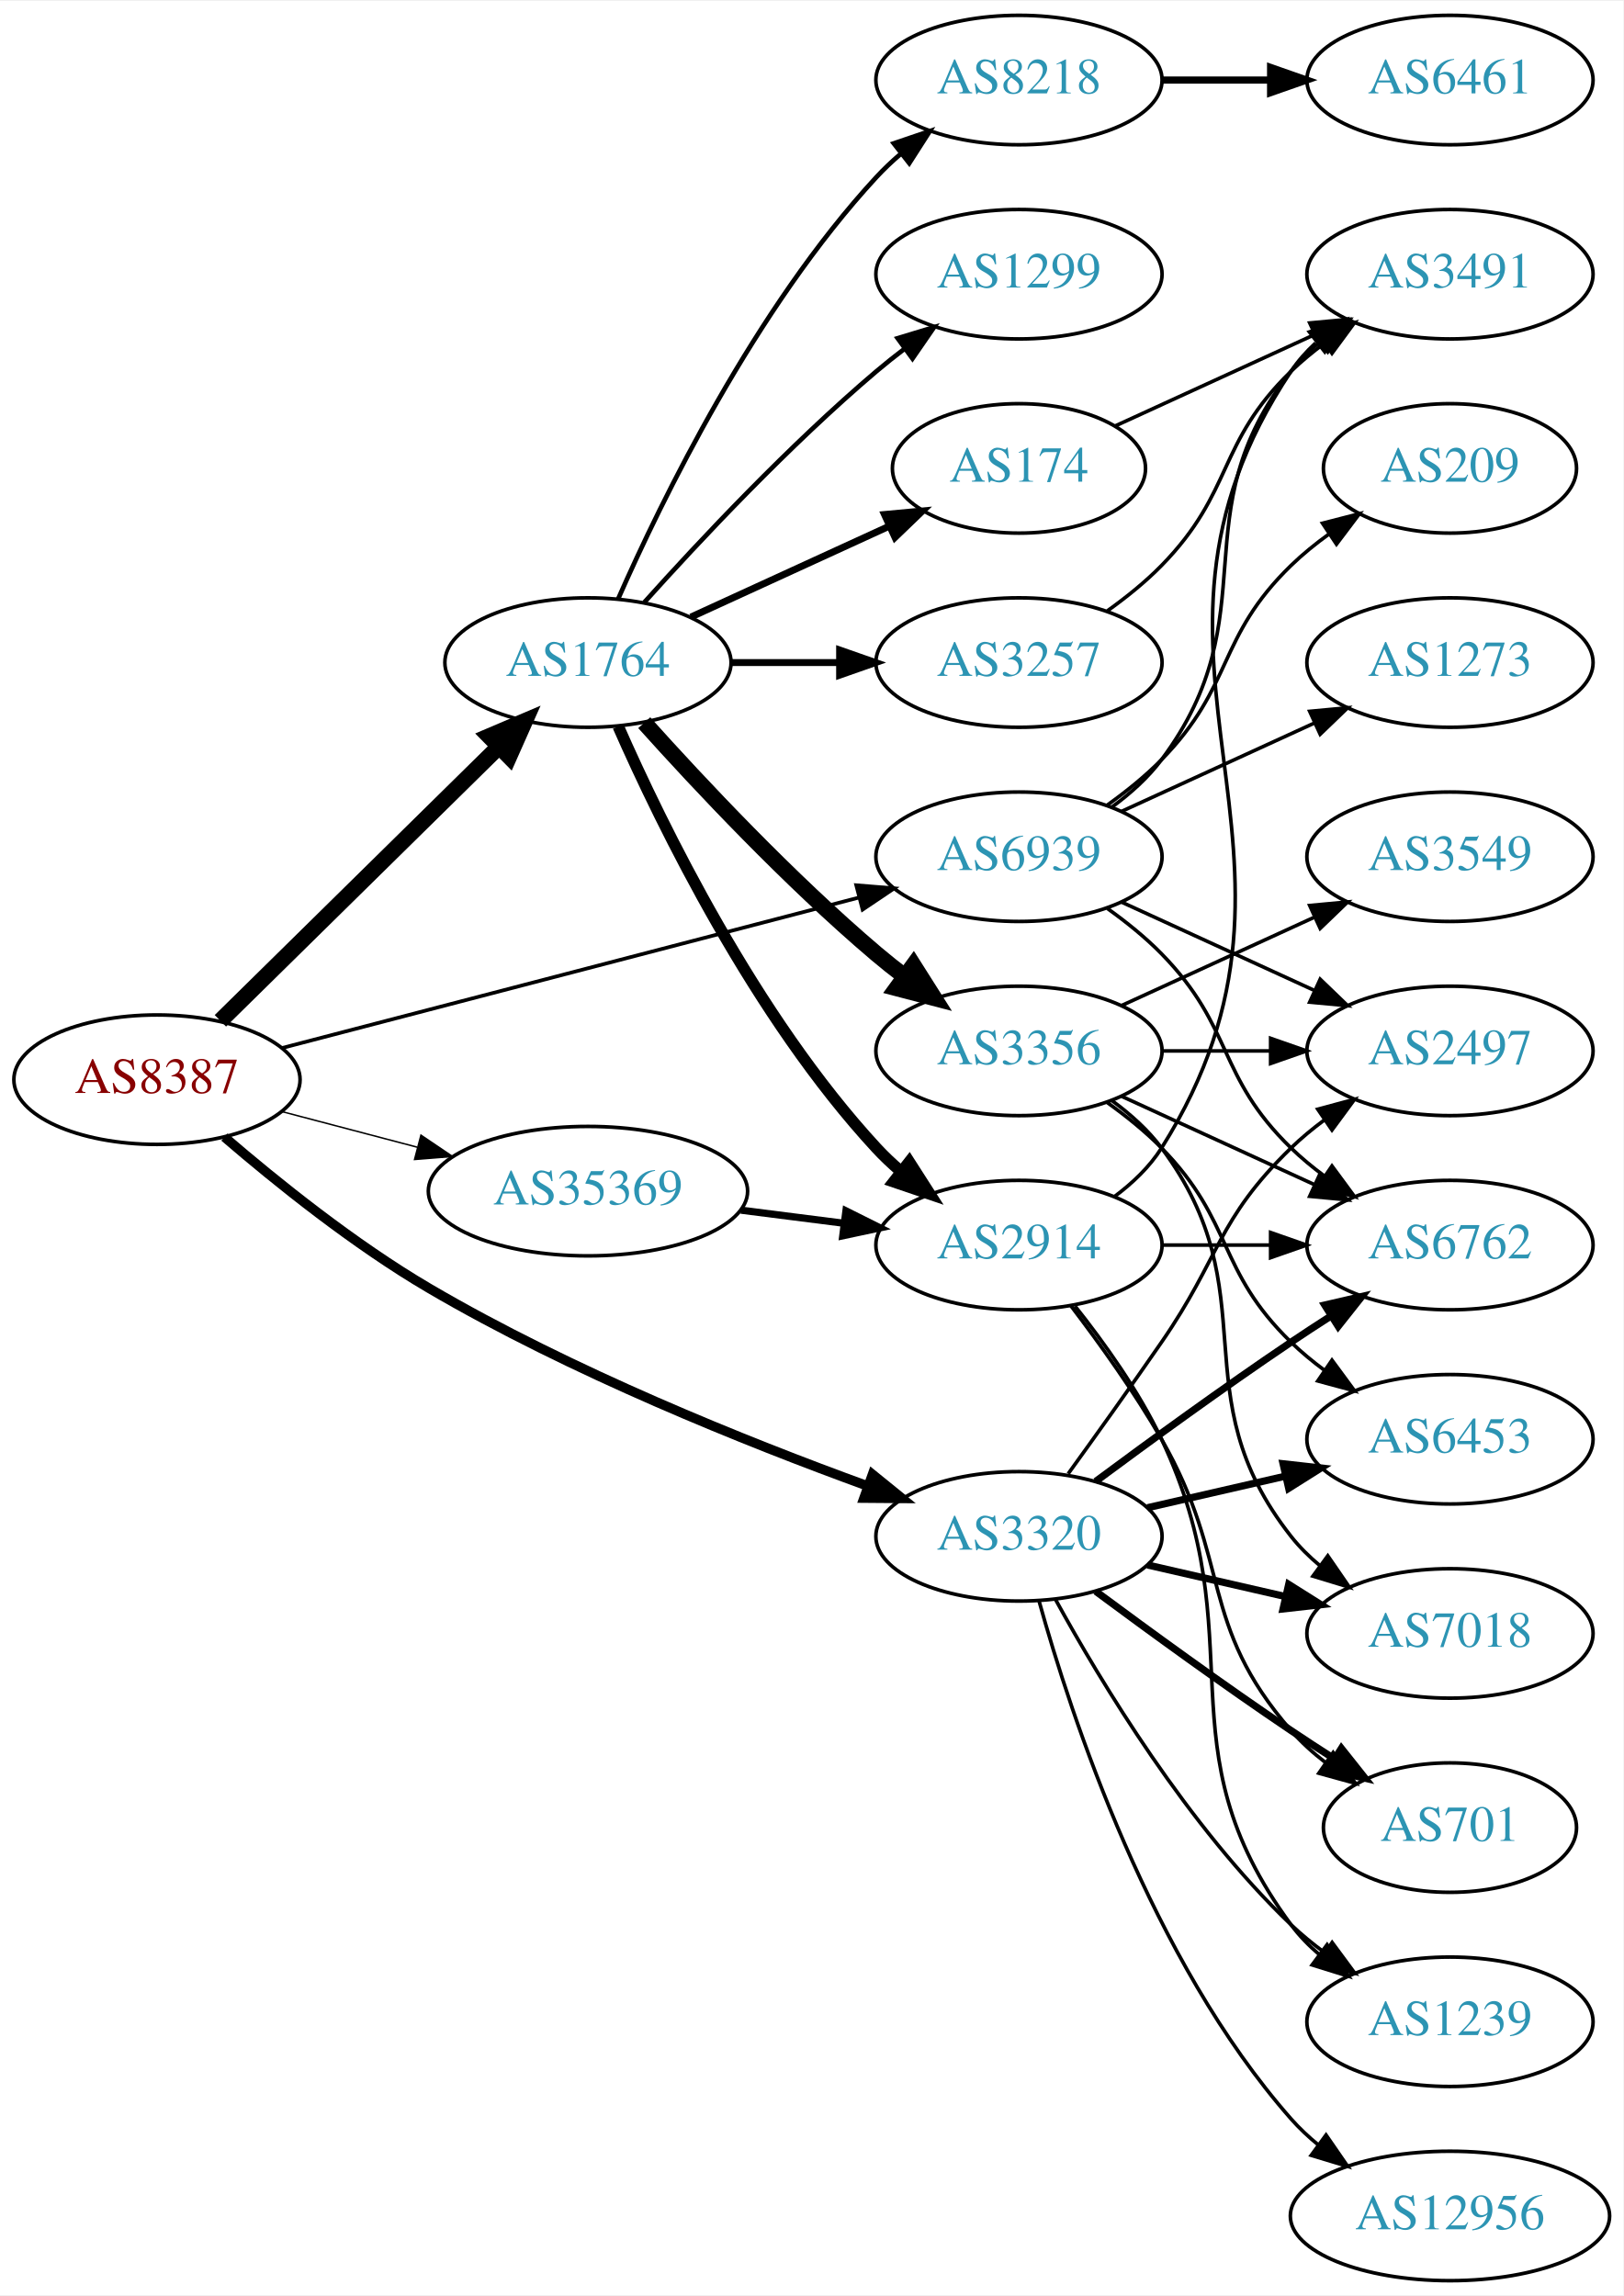
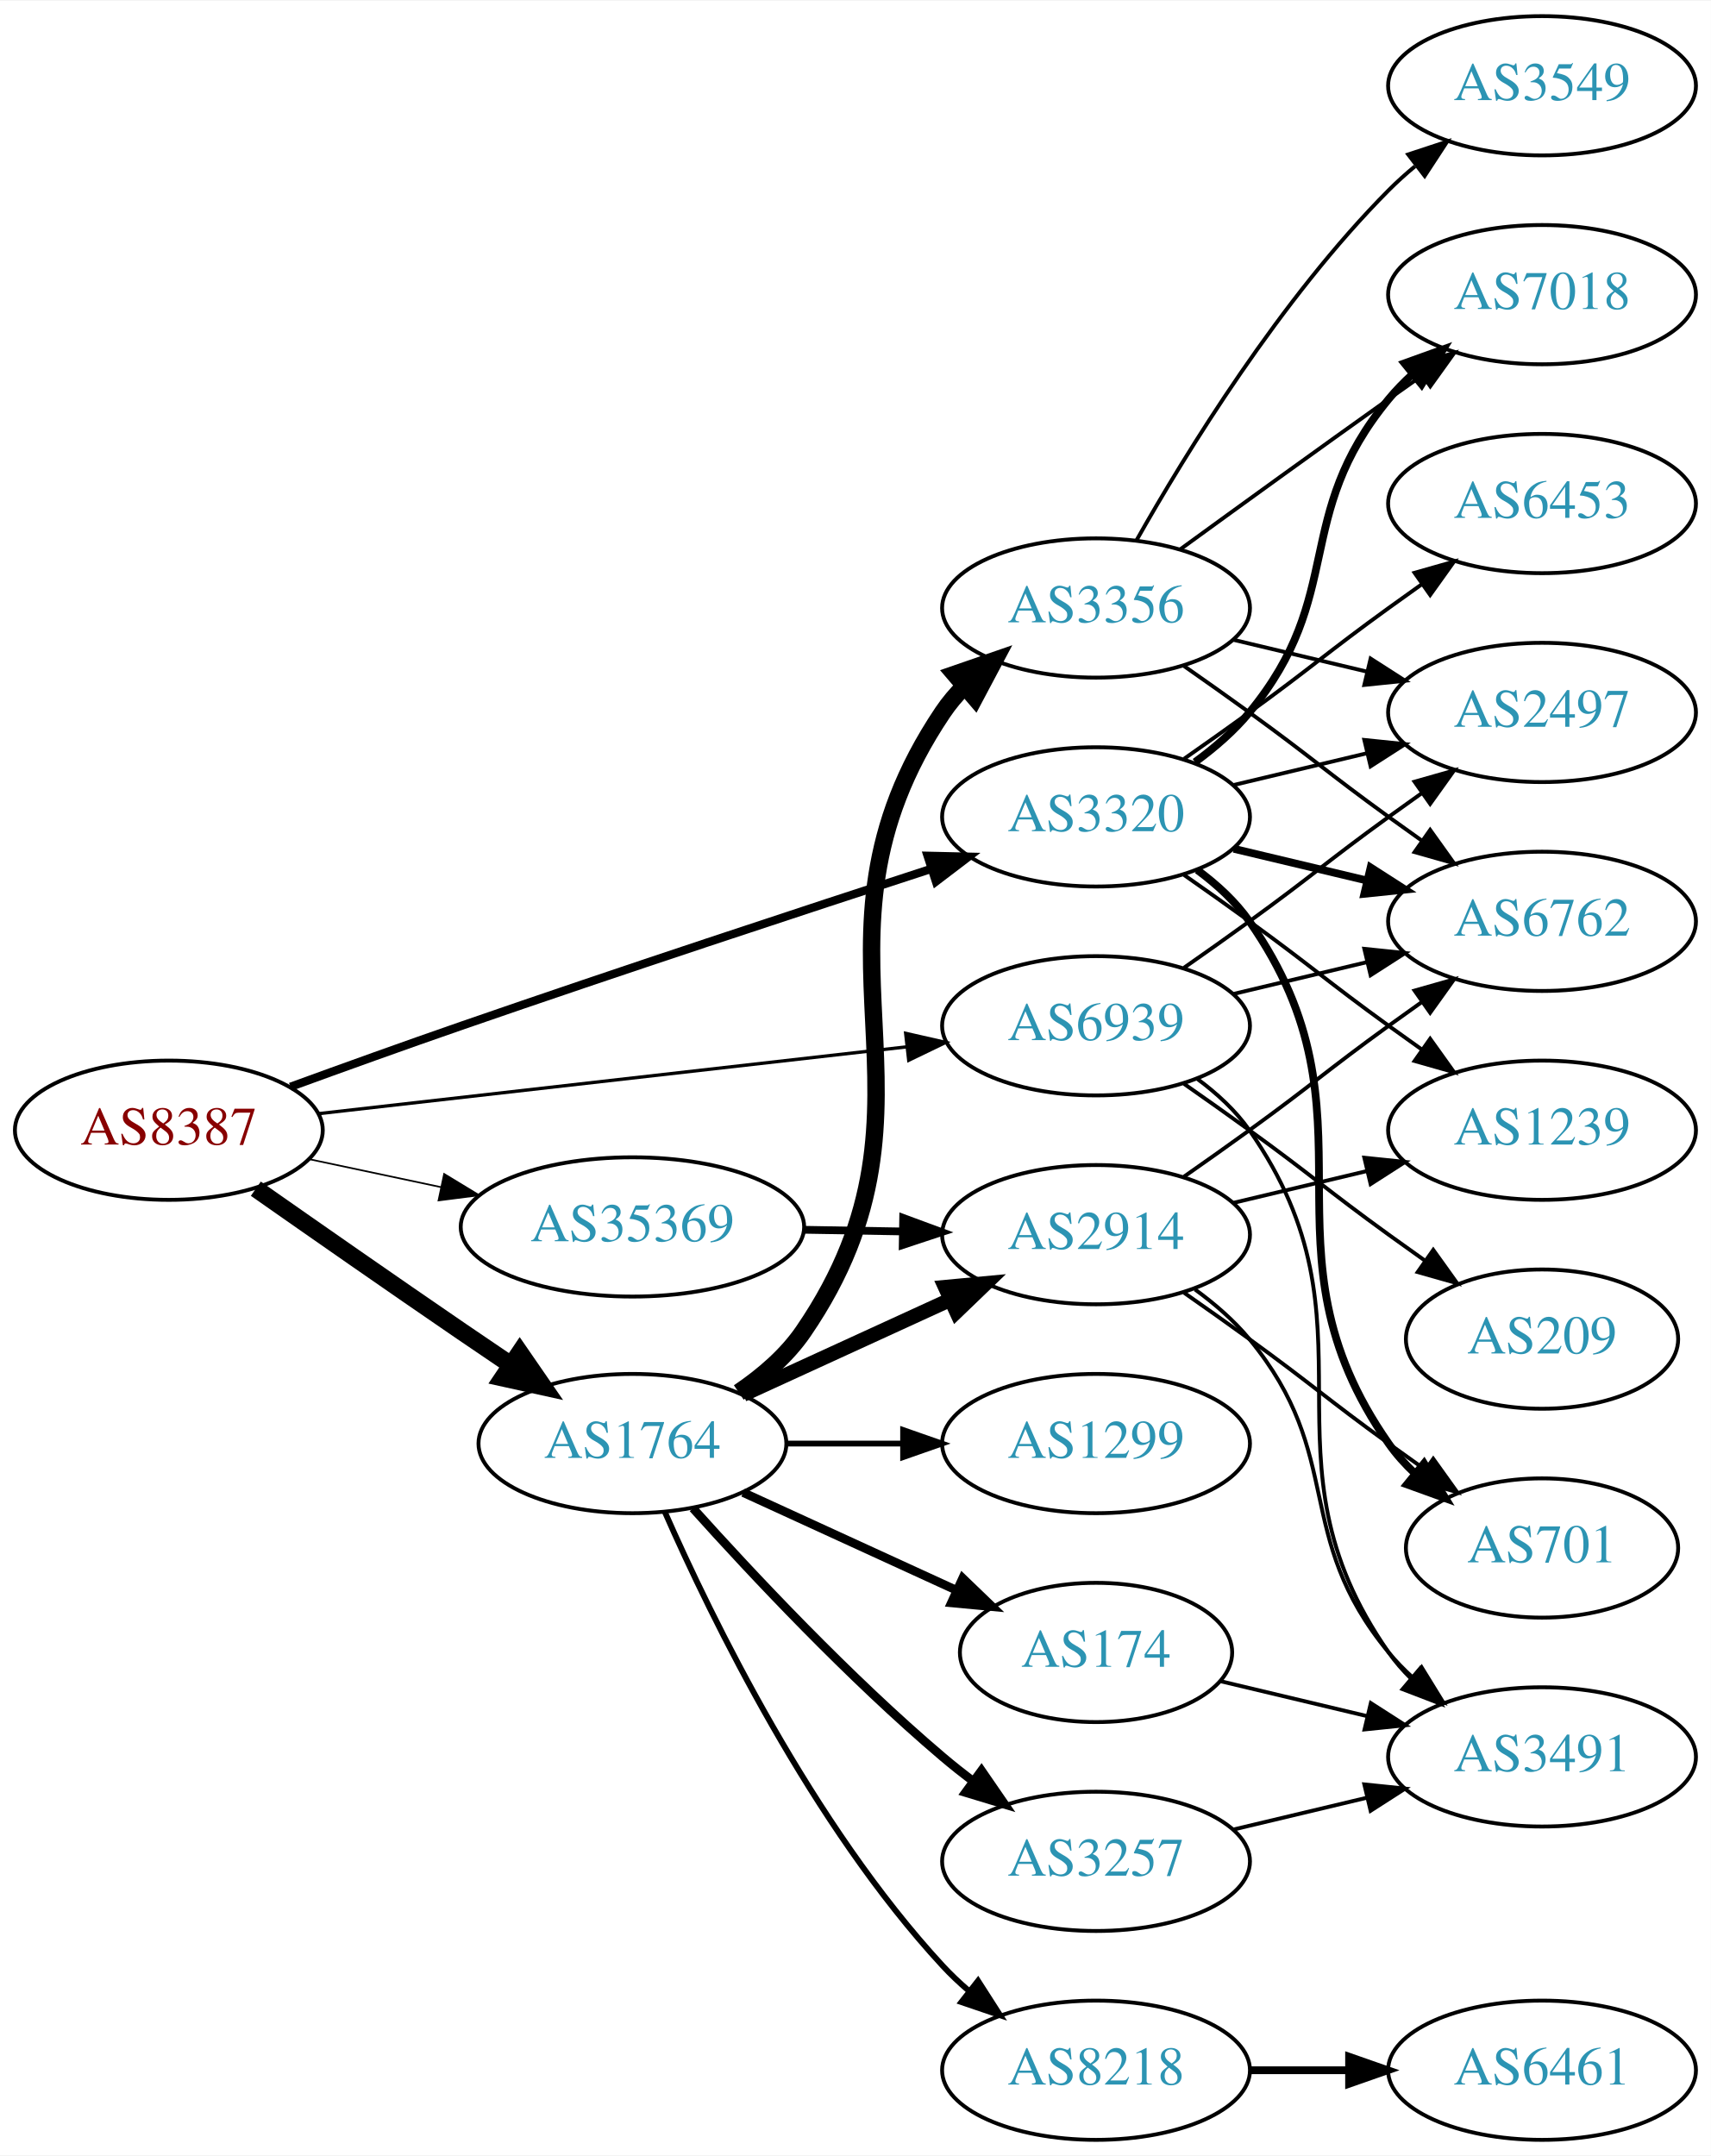
- <svg xmlns="http://www.w3.org/2000/svg" xmlns:xlink="http://www.w3.org/1999/xlink" width="451pt" height="638pt" viewBox="0.00 0.00 451.37 638.00">
-   <g id="graph0" class="graph" transform="scale(1 1) rotate(0) translate(4 634)">
-     <polygon fill="white" stroke="none" points="-4,4 -4,-634 447.37,-634 447.37,4 -4,4" />
+ <svg xmlns="http://www.w3.org/2000/svg" xmlns:xlink="http://www.w3.org/1999/xlink" width="442pt" height="557pt" viewBox="0.00 0.00 442.27 557.00">
+   <g id="graph0" class="graph" transform="scale(1 1) rotate(0) translate(4 553)">
+     <polygon fill="white" stroke="none" points="-4,4 -4,-553 438.271,-553 438.271,4 -4,4" />
    <g id="node1" class="node">
      <g id="a_node1">
        <a xlink:href="/asn/8387" xlink:title="AS8387 ~ Rennweg 97-99 [AT]">
-           <ellipse fill="#ffffff" stroke="black" cx="39.647" cy="-334" rx="39.794" ry="18" />
-           <text text-anchor="middle" x="39.647" y="-330.3" font-family="Times,serif" font-size="14.00" fill="#880000">AS8387</text>
+           <ellipse fill="#ffffff" stroke="black" cx="39.647" cy="-261" rx="39.794" ry="18" />
+           <text text-anchor="middle" x="39.647" y="-257.3" font-family="Times,serif" font-size="14.00" fill="#880000">AS8387</text>
        </a>
      </g>
    </g>
    <g id="node2" class="node">
      <g id="a_node2">
        <a xlink:href="/asn/1764" xlink:title="AS1764 ~ NEXTLAYER-AS [AT]">
-           <ellipse fill="#ffffff" stroke="black" cx="159.489" cy="-450" rx="39.794" ry="18" />
-           <text text-anchor="middle" x="159.489" y="-446.3" font-family="Times,serif" font-size="14.00" fill="#2c94b3">AS1764</text>
+           <ellipse fill="#ffffff" stroke="black" cx="159.489" cy="-180" rx="39.794" ry="18" />
+           <text text-anchor="middle" x="159.489" y="-176.3" font-family="Times,serif" font-size="14.00" fill="#2c94b3">AS1764</text>
        </a>
      </g>
    </g>
    <g id="edge1" class="edge">
-       <path fill="none" stroke="black" stroke-width="4.5" d="M57.281,-350.374C77.459,-370.237 111.622,-403.865 134.609,-426.493" />
-       <polygon fill="black" stroke="black" stroke-width="4.5" points="132.051,-429.5 141.94,-433.709 137.575,-423.888 132.051,-429.5" />
+       <path fill="none" stroke="black" stroke-width="4.5" d="M62.138,-245.883C77.016,-235.453 97.302,-221.304 115.293,-209 119.366,-206.215 123.667,-203.298 127.914,-200.432" />
+       <polygon fill="black" stroke="black" stroke-width="4.5" points="130.365,-203.529 136.465,-194.68 125.97,-196.994 130.365,-203.529" />
    </g>
    <g id="node3" class="node">
      <g id="a_node3">
        <a xlink:href="/asn/3320" xlink:title="AS3320 ~ DTAG [DE]">
-           <ellipse fill="#ffffff" stroke="black" cx="279.332" cy="-207" rx="39.794" ry="18" />
-           <text text-anchor="middle" x="279.332" y="-203.3" font-family="Times,serif" font-size="14.00" fill="#2c94b3">AS3320</text>
+           <ellipse fill="#ffffff" stroke="black" cx="279.332" cy="-342" rx="39.794" ry="18" />
+           <text text-anchor="middle" x="279.332" y="-338.3" font-family="Times,serif" font-size="14.00" fill="#2c94b3">AS3320</text>
        </a>
      </g>
    </g>
    <g id="edge2" class="edge">
-       <path fill="none" stroke="black" stroke-width="2.659" d="M58.403,-318.048C72.959,-305.518 94.483,-288.206 115.293,-276 154.746,-252.86 203.422,-233.307 237.268,-220.99" />
-       <polygon fill="black" stroke="black" stroke-width="2.659" points="238.604,-224.229 246.834,-217.557 236.239,-217.64 238.604,-224.229" />
+       <path fill="none" stroke="black" stroke-width="2.143" d="M71.087,-272.223C84.597,-277.149 100.708,-282.948 115.293,-288 156.402,-302.24 203.613,-317.789 236.616,-328.529" />
+       <polygon fill="black" stroke="black" stroke-width="2.143" points="235.787,-331.94 246.379,-331.701 237.95,-325.283 235.787,-331.94" />
    </g>
    <g id="node4" class="node">
      <g id="a_node4">
        <a xlink:href="/asn/35369" xlink:title="AS35369 ~ LINZAG-TELEKOM-AS [AT]">
-           <ellipse fill="#ffffff" stroke="black" cx="159.489" cy="-303" rx="44.393" ry="18" />
-           <text text-anchor="middle" x="159.489" y="-299.3" font-family="Times,serif" font-size="14.00" fill="#2c94b3">AS35369</text>
+           <ellipse fill="#ffffff" stroke="black" cx="159.489" cy="-236" rx="44.393" ry="18" />
+           <text text-anchor="middle" x="159.489" y="-232.3" font-family="Times,serif" font-size="14.00" fill="#2c94b3">AS35369</text>
        </a>
      </g>
    </g>
    <g id="edge3" class="edge">
-       <path fill="none" stroke="black" stroke-width="0.409" d="M74.415,-325.117C86.115,-322.039 99.442,-318.533 111.984,-315.234" />
-       <polygon fill="black" stroke="black" stroke-width="0.409" points="113.047,-318.573 121.827,-312.644 111.266,-311.804 113.047,-318.573" />
+       <path fill="none" stroke="black" stroke-width="0.429" d="M76.003,-253.499C86.7,-251.23 98.637,-248.697 110.035,-246.279" />
+       <polygon fill="black" stroke="black" stroke-width="0.429" points="110.811,-249.693 119.867,-244.194 109.359,-242.845 110.811,-249.693" />
    </g>
    <g id="node5" class="node">
      <g id="a_node5">
        <a xlink:href="/asn/6939" xlink:title="AS6939 ~ Hurricane Electric LLC [US]">
-           <ellipse fill="#ffffff" stroke="black" cx="279.332" cy="-396" rx="39.794" ry="18" />
-           <text text-anchor="middle" x="279.332" y="-392.3" font-family="Times,serif" font-size="14.00" fill="#2c94b3">AS6939</text>
+           <ellipse fill="#ffffff" stroke="black" cx="279.332" cy="-288" rx="39.794" ry="18" />
+           <text text-anchor="middle" x="279.332" y="-284.3" font-family="Times,serif" font-size="14.00" fill="#2c94b3">AS6939</text>
        </a>
      </g>
    </g>
    <g id="edge4" class="edge">
-       <path fill="none" stroke="black" stroke-width="1.023" d="M74.448,-342.817C116.598,-353.812 188.718,-372.624 234.917,-384.675" />
-       <polygon fill="black" stroke="black" stroke-width="1.023" points="234.086,-388.076 244.646,-387.213 235.853,-381.302 234.086,-388.076" />
+       <path fill="none" stroke="black" stroke-width="0.857" d="M78.308,-265.278C119.477,-269.955 185.541,-277.459 230.382,-282.553" />
+       <polygon fill="black" stroke="black" stroke-width="0.857" points="230.122,-286.046 240.453,-283.697 230.912,-279.091 230.122,-286.046" />
    </g>
    <g id="node6" class="node">
      <g id="a_node6">
-         <a xlink:href="/asn/3257" xlink:title="AS3257 ~ GTT [DE]">
-           <ellipse fill="#ffffff" stroke="black" cx="279.332" cy="-450" rx="39.794" ry="18" />
-           <text text-anchor="middle" x="279.332" y="-446.3" font-family="Times,serif" font-size="14.00" fill="#2c94b3">AS3257</text>
+         <a xlink:href="/asn/1299" xlink:title="AS1299 ~ Telia Carrier [EU]">
+           <ellipse fill="#ffffff" stroke="black" cx="279.332" cy="-180" rx="39.794" ry="18" />
+           <text text-anchor="middle" x="279.332" y="-176.3" font-family="Times,serif" font-size="14.00" fill="#2c94b3">AS1299</text>
        </a>
      </g>
    </g>
    <g id="edge5" class="edge">
-       <path fill="none" stroke="black" stroke-width="1.929" d="M199.402,-450C208.955,-450 219.305,-450 229.267,-450" />
-       <polygon fill="black" stroke="black" stroke-width="1.929" points="229.46,-453.5 239.46,-450 229.46,-446.5 229.46,-453.5" />
+       <path fill="none" stroke="black" stroke-width="1.5" d="M199.402,-180C208.955,-180 219.305,-180 229.267,-180" />
+       <polygon fill="black" stroke="black" stroke-width="1.5" points="229.46,-183.5 239.46,-180 229.46,-176.5 229.46,-183.5" />
    </g>
    <g id="node7" class="node">
      <g id="a_node7">
-         <a xlink:href="/asn/3356" xlink:title="AS3356 ~ Level 3 Parent, LLC [US]">
-           <ellipse fill="#ffffff" stroke="black" cx="279.332" cy="-342" rx="39.794" ry="18" />
-           <text text-anchor="middle" x="279.332" y="-338.3" font-family="Times,serif" font-size="14.00" fill="#2c94b3">AS3356</text>
+         <a xlink:href="/asn/8218" xlink:title="AS8218 ~ legacy Neotelecoms [FR]">
+           <ellipse fill="#ffffff" stroke="black" cx="279.332" cy="-18" rx="39.794" ry="18" />
+           <text text-anchor="middle" x="279.332" y="-14.3" font-family="Times,serif" font-size="14.00" fill="#2c94b3">AS8218</text>
        </a>
      </g>
    </g>
    <g id="edge6" class="edge">
-       <path fill="none" stroke="black" stroke-width="4.5" d="M175.135,-433.275C190.436,-416.235 215.533,-389.477 239.685,-369 242.182,-366.883 244.843,-364.768 247.554,-362.707" />
-       <polygon fill="black" stroke="black" stroke-width="4.5" points="249.978,-365.812 255.73,-356.734 245.333,-359.453 249.978,-365.812" />
+       <path fill="none" stroke="black" stroke-width="1.5" d="M167.905,-162.239C179.973,-134.817 205.944,-81.528 239.685,-45 241.716,-42.802 243.954,-40.681 246.301,-38.66" />
+       <polygon fill="black" stroke="black" stroke-width="1.5" points="248.828,-41.126 254.545,-32.206 244.513,-35.614 248.828,-41.126" />
    </g>
    <g id="node8" class="node">
      <g id="a_node8">
-         <a xlink:href="/asn/8218" xlink:title="AS8218 ~ legacy Neotelecoms [FR]">
-           <ellipse fill="#ffffff" stroke="black" cx="279.332" cy="-612" rx="39.794" ry="18" />
-           <text text-anchor="middle" x="279.332" y="-608.3" font-family="Times,serif" font-size="14.00" fill="#2c94b3">AS8218</text>
+         <a xlink:href="/asn/3356" xlink:title="AS3356 ~ Level 3 Parent, LLC [US]">
+           <ellipse fill="#ffffff" stroke="black" cx="279.332" cy="-396" rx="39.794" ry="18" />
+           <text text-anchor="middle" x="279.332" y="-392.3" font-family="Times,serif" font-size="14.00" fill="#2c94b3">AS3356</text>
        </a>
      </g>
    </g>
    <g id="edge7" class="edge">
-       <path fill="none" stroke="black" stroke-width="1.286" d="M167.905,-467.761C179.973,-495.183 205.944,-548.473 239.685,-585 241.716,-587.198 243.954,-589.319 246.301,-591.34" />
-       <polygon fill="black" stroke="black" stroke-width="1.286" points="244.513,-594.386 254.545,-597.794 248.828,-588.874 244.513,-594.386" />
+       <path fill="none" stroke="black" stroke-width="4.5" d="M186.979,-193.204C193.274,-197.465 199.398,-202.74 203.685,-209 244.867,-269.14 199.063,-308.48 239.685,-369 241.31,-371.421 243.231,-373.691 245.335,-375.805" />
+       <polygon fill="black" stroke="black" stroke-width="4.5" points="242.865,-378.875 253.023,-382.386 247.986,-372.892 242.865,-378.875" />
    </g>
    <g id="node9" class="node">
      <g id="a_node9">
-         <a xlink:href="/asn/1299" xlink:title="AS1299 ~ Telia Carrier [EU]">
-           <ellipse fill="#ffffff" stroke="black" cx="279.332" cy="-558" rx="39.794" ry="18" />
-           <text text-anchor="middle" x="279.332" y="-554.3" font-family="Times,serif" font-size="14.00" fill="#2c94b3">AS1299</text>
+         <a xlink:href="/asn/2914" xlink:title="AS2914 ~ NTT America, Inc. [US]">
+           <ellipse fill="#ffffff" stroke="black" cx="279.332" cy="-234" rx="39.794" ry="18" />
+           <text text-anchor="middle" x="279.332" y="-230.3" font-family="Times,serif" font-size="14.00" fill="#2c94b3">AS2914</text>
        </a>
      </g>
    </g>
    <g id="edge8" class="edge">
-       <path fill="none" stroke="black" stroke-width="1.286" d="M175.135,-466.725C190.436,-483.765 215.533,-510.523 239.685,-531 242.182,-533.117 244.843,-535.232 247.554,-537.293" />
-       <polygon fill="black" stroke="black" stroke-width="1.286" points="245.591,-540.194 255.73,-543.266 249.72,-534.541 245.591,-540.194" />
+       <path fill="none" stroke="black" stroke-width="3.75" d="M188.118,-192.661C204.075,-199.973 224.345,-209.261 241.628,-217.181" />
+       <polygon fill="black" stroke="black" stroke-width="3.75" points="240.327,-220.435 250.876,-221.419 243.243,-214.071 240.327,-220.435" />
    </g>
    <g id="node10" class="node">
      <g id="a_node10">
-         <a xlink:href="/asn/2914" xlink:title="AS2914 ~ NTT America, Inc. [US]">
-           <ellipse fill="#ffffff" stroke="black" cx="279.332" cy="-288" rx="39.794" ry="18" />
-           <text text-anchor="middle" x="279.332" y="-284.3" font-family="Times,serif" font-size="14.00" fill="#2c94b3">AS2914</text>
+         <a xlink:href="/asn/3257" xlink:title="AS3257 ~ GTT [DE]">
+           <ellipse fill="#ffffff" stroke="black" cx="279.332" cy="-72" rx="39.794" ry="18" />
+           <text text-anchor="middle" x="279.332" y="-68.3" font-family="Times,serif" font-size="14.00" fill="#2c94b3">AS3257</text>
        </a>
      </g>
    </g>
    <g id="edge9" class="edge">
-       <path fill="none" stroke="black" stroke-width="3.214" d="M167.905,-432.239C179.973,-404.817 205.944,-351.527 239.685,-315 241.716,-312.802 243.954,-310.681 246.301,-308.66" />
-       <polygon fill="black" stroke="black" stroke-width="3.214" points="248.828,-311.126 254.545,-302.206 244.513,-305.614 248.828,-311.126" />
+       <path fill="none" stroke="black" stroke-width="2.25" d="M175.135,-163.275C190.436,-146.235 215.533,-119.477 239.685,-99 242.182,-96.883 244.843,-94.768 247.554,-92.707" />
+       <polygon fill="black" stroke="black" stroke-width="2.25" points="249.72,-95.459 255.73,-86.734 245.591,-89.806 249.72,-95.459" />
    </g>
    <g id="node11" class="node">
      <g id="a_node11">
        <a xlink:href="/asn/174" xlink:title="AS174 ~ Cogent Communications [US]">
-           <ellipse fill="#ffffff" stroke="black" cx="279.332" cy="-504" rx="35.194" ry="18" />
-           <text text-anchor="middle" x="279.332" y="-500.3" font-family="Times,serif" font-size="14.00" fill="#2c94b3">AS174</text>
+           <ellipse fill="#ffffff" stroke="black" cx="279.332" cy="-126" rx="35.194" ry="18" />
+           <text text-anchor="middle" x="279.332" y="-122.3" font-family="Times,serif" font-size="14.00" fill="#2c94b3">AS174</text>
        </a>
      </g>
    </g>
    <g id="edge10" class="edge">
-       <path fill="none" stroke="black" stroke-width="1.929" d="M188.118,-462.661C204.534,-470.183 225.516,-479.798 243.113,-487.861" />
-       <polygon fill="black" stroke="black" stroke-width="1.929" points="241.941,-491.174 252.49,-492.158 244.857,-484.811 241.941,-491.174" />
+       <path fill="none" stroke="black" stroke-width="2.25" d="M188.118,-167.339C204.534,-159.817 225.516,-150.202 243.113,-142.139" />
+       <polygon fill="black" stroke="black" stroke-width="2.25" points="244.857,-145.189 252.49,-137.842 241.941,-138.826 244.857,-145.189" />
+     </g>
+     <g id="node15" class="node">
+       <g id="a_node15">
+         <a xlink:href="/asn/7018" xlink:title="AS7018 ~ AT&amp;T Services, Inc. [US]">
+           <ellipse fill="#ffffff" stroke="black" cx="394.625" cy="-477" rx="39.794" ry="18" />
+           <text text-anchor="middle" x="394.625" y="-473.3" font-family="Times,serif" font-size="14.00" fill="#2c94b3">AS7018</text>
+         </a>
+       </g>
+     </g>
+     <g id="edge26" class="edge">
+       <path fill="none" stroke="black" stroke-width="2" d="M304.912,-356.156C310.007,-359.872 315.02,-364.201 318.978,-369 344.043,-399.394 329.913,-419.606 354.978,-450 356.833,-452.25 358.92,-454.396 361.139,-456.424" />
+       <polygon fill="black" stroke="black" stroke-width="2" points="359.075,-459.256 369.044,-462.844 363.488,-453.823 359.075,-459.256" />
+     </g>
+     <g id="node16" class="node">
+       <g id="a_node16">
+         <a xlink:href="/asn/6762" xlink:title="AS6762 ~ TELECOM ITALIA SPARKLE S.p.A. [IT]">
+           <ellipse fill="#ffffff" stroke="black" cx="394.625" cy="-315" rx="39.794" ry="18" />
+           <text text-anchor="middle" x="394.625" y="-311.3" font-family="Times,serif" font-size="14.00" fill="#2c94b3">AS6762</text>
+         </a>
+       </g>
+     </g>
+     <g id="edge23" class="edge">
+       <path fill="none" stroke="black" stroke-width="2" d="M314.939,-333.752C325.81,-331.162 337.964,-328.265 349.407,-325.538" />
+       <polygon fill="black" stroke="black" stroke-width="2" points="350.313,-328.92 359.229,-323.197 348.69,-322.111 350.313,-328.92" />
+     </g>
+     <g id="node17" class="node">
+       <g id="a_node17">
+         <a xlink:href="/asn/2497" xlink:title="AS2497 ~ Internet Initiative Japan Inc. [JP]">
+           <ellipse fill="#ffffff" stroke="black" cx="394.625" cy="-369" rx="39.794" ry="18" />
+           <text text-anchor="middle" x="394.625" y="-365.3" font-family="Times,serif" font-size="14.00" fill="#2c94b3">AS2497</text>
+         </a>
+       </g>
+     </g>
+     <g id="edge27" class="edge">
+       <path fill="none" stroke="black" d="M314.939,-350.248C325.81,-352.838 337.964,-355.735 349.407,-358.462" />
+       <polygon fill="black" stroke="black" points="348.69,-361.889 359.229,-360.803 350.313,-355.08 348.69,-361.889" />
+     </g>
+     <g id="node18" class="node">
+       <g id="a_node18">
+         <a xlink:href="/asn/701" xlink:title="AS701 ~ UUNET [US]">
+           <ellipse fill="#ffffff" stroke="black" cx="394.625" cy="-153" rx="35.194" ry="18" />
+           <text text-anchor="middle" x="394.625" y="-149.3" font-family="Times,serif" font-size="14.00" fill="#2c94b3">AS701</text>
+         </a>
+       </g>
+     </g>
+     <g id="edge24" class="edge">
+       <path fill="none" stroke="black" stroke-width="2" d="M305.491,-328.284C310.555,-324.545 315.411,-320.096 318.978,-315 354.592,-264.131 319.365,-230.869 354.978,-180 356.903,-177.251 359.202,-174.69 361.707,-172.327" />
+       <polygon fill="black" stroke="black" stroke-width="2" points="364.124,-174.873 369.668,-165.844 359.704,-169.445 364.124,-174.873" />
+     </g>
+     <g id="node19" class="node">
+       <g id="a_node19">
+         <a xlink:href="/asn/1239" xlink:title="AS1239 ~ Sprint [US]">
+           <ellipse fill="#ffffff" stroke="black" cx="394.625" cy="-261" rx="39.794" ry="18" />
+           <text text-anchor="middle" x="394.625" y="-257.3" font-family="Times,serif" font-size="14.00" fill="#2c94b3">AS1239</text>
+         </a>
+       </g>
+     </g>
+     <g id="edge22" class="edge">
+       <path fill="none" stroke="black" d="M302.089,-326.991C307.623,-323.121 313.542,-318.936 318.978,-315 335.178,-303.271 338.778,-299.729 354.978,-288 357.781,-285.971 360.712,-283.875 363.653,-281.79" />
+       <polygon fill="black" stroke="black" points="365.704,-284.627 371.868,-276.009 361.675,-278.903 365.704,-284.627" />
+     </g>
+     <g id="node20" class="node">
+       <g id="a_node20">
+         <a xlink:href="/asn/6453" xlink:title="AS6453 ~ TATA COMMUNICATIONS (AMERICA) INC [US]">
+           <ellipse fill="#ffffff" stroke="black" cx="394.625" cy="-423" rx="39.794" ry="18" />
+           <text text-anchor="middle" x="394.625" y="-419.3" font-family="Times,serif" font-size="14.00" fill="#2c94b3">AS6453</text>
+         </a>
+       </g>
+     </g>
+     <g id="edge25" class="edge">
+       <path fill="none" stroke="black" d="M302.089,-357.009C307.623,-360.879 313.542,-365.064 318.978,-369 335.178,-380.729 338.778,-384.271 354.978,-396 357.781,-398.029 360.712,-400.125 363.653,-402.21" />
+       <polygon fill="black" stroke="black" points="361.675,-405.097 371.868,-407.991 365.704,-399.373 361.675,-405.097" />
+     </g>
+     <g id="edge28" class="edge">
+       <path fill="none" stroke="black" stroke-width="2" d="M203.7,-235.267C212.013,-235.126 220.775,-234.977 229.258,-234.833" />
+       <polygon fill="black" stroke="black" stroke-width="2" points="229.477,-238.33 239.416,-234.66 229.358,-231.331 229.477,-238.33" />
    </g>
    <g id="node13" class="node">
      <g id="a_node13">
-         <a xlink:href="/asn/2497" xlink:title="AS2497 ~ Internet Initiative Japan Inc. [JP]">
-           <ellipse fill="#ffffff" stroke="black" cx="399.174" cy="-342" rx="39.794" ry="18" />
-           <text text-anchor="middle" x="399.174" y="-338.3" font-family="Times,serif" font-size="14.00" fill="#2c94b3">AS2497</text>
-         </a>
-       </g>
-     </g>
-     <g id="edge28" class="edge">
-       <path fill="none" stroke="black" d="M293.011,-224.406C300.626,-234.937 310.459,-248.67 318.978,-261 335.374,-284.731 334.285,-294.906 354.978,-315 357.823,-317.763 360.997,-320.386 364.297,-322.834" />
-       <polygon fill="black" stroke="black" points="362.414,-325.786 372.645,-328.538 366.363,-320.006 362.414,-325.786" />
-     </g>
-     <g id="node14" class="node">
-       <g id="a_node14">
-         <a xlink:href="/asn/6762" xlink:title="AS6762 ~ TELECOM ITALIA SPARKLE S.p.A. [IT]">
-           <ellipse fill="#ffffff" stroke="black" cx="399.174" cy="-288" rx="39.794" ry="18" />
-           <text text-anchor="middle" x="399.174" y="-284.3" font-family="Times,serif" font-size="14.00" fill="#2c94b3">AS6762</text>
-         </a>
-       </g>
-     </g>
-     <g id="edge23" class="edge">
-       <path fill="none" stroke="black" stroke-width="2" d="M300.662,-222.277C315.524,-233.304 336.269,-248.407 354.978,-261 358.527,-263.389 362.277,-265.839 366.026,-268.242" />
-       <polygon fill="black" stroke="black" stroke-width="2" points="364.352,-271.325 374.674,-273.712 368.094,-265.409 364.352,-271.325" />
-     </g>
-     <g id="node16" class="node">
-       <g id="a_node16">
-         <a xlink:href="/asn/6453" xlink:title="AS6453 ~ TATA COMMUNICATIONS (AMERICA) INC [US]">
-           <ellipse fill="#ffffff" stroke="black" cx="399.174" cy="-234" rx="39.794" ry="18" />
-           <text text-anchor="middle" x="399.174" y="-230.3" font-family="Times,serif" font-size="14.00" fill="#2c94b3">AS6453</text>
-         </a>
-       </g>
-     </g>
-     <g id="edge24" class="edge">
-       <path fill="none" stroke="black" stroke-width="2" d="M315.051,-214.955C327.051,-217.704 340.672,-220.825 353.364,-223.733" />
-       <polygon fill="black" stroke="black" stroke-width="2" points="352.767,-227.187 363.296,-226.009 354.33,-220.364 352.767,-227.187" />
-     </g>
-     <g id="node17" class="node">
-       <g id="a_node17">
-         <a xlink:href="/asn/7018" xlink:title="AS7018 ~ AT&amp;T Services, Inc. [US]">
-           <ellipse fill="#ffffff" stroke="black" cx="399.174" cy="-180" rx="39.794" ry="18" />
-           <text text-anchor="middle" x="399.174" y="-176.3" font-family="Times,serif" font-size="14.00" fill="#2c94b3">AS7018</text>
-         </a>
-       </g>
+         <a xlink:href="/asn/3491" xlink:title="AS3491 ~ PCCW Global, Inc. [US]">
+           <ellipse fill="#ffffff" stroke="black" cx="394.625" cy="-99" rx="39.794" ry="18" />
+           <text text-anchor="middle" x="394.625" y="-95.3" font-family="Times,serif" font-size="14.00" fill="#2c94b3">AS3491</text>
+         </a>
+       </g>
+     </g>
+     <g id="edge31" class="edge">
+       <path fill="none" stroke="black" d="M305.491,-274.284C310.555,-270.545 315.411,-266.096 318.978,-261 354.592,-210.131 319.365,-176.869 354.978,-126 356.65,-123.611 358.606,-121.365 360.733,-119.267" />
+       <polygon fill="black" stroke="black" points="363.097,-121.851 368.465,-112.716 358.573,-116.51 363.097,-121.851" />
    </g>
    <g id="edge29" class="edge">
-       <path fill="none" stroke="black" stroke-width="2" d="M315.051,-199.045C327.051,-196.296 340.672,-193.175 353.364,-190.267" />
-       <polygon fill="black" stroke="black" stroke-width="2" points="354.33,-193.636 363.296,-187.991 352.767,-186.813 354.33,-193.636" />
-     </g>
-     <g id="node19" class="node">
-       <g id="a_node19">
-         <a xlink:href="/asn/701" xlink:title="AS701 ~ UUNET [US]">
-           <ellipse fill="#ffffff" stroke="black" cx="399.174" cy="-126" rx="35.194" ry="18" />
-           <text text-anchor="middle" x="399.174" y="-122.3" font-family="Times,serif" font-size="14.00" fill="#2c94b3">AS701</text>
-         </a>
-       </g>
-     </g>
-     <g id="edge27" class="edge">
-       <path fill="none" stroke="black" stroke-width="2" d="M300.662,-191.723C315.524,-180.696 336.269,-165.593 354.978,-153 358.795,-150.431 362.845,-147.79 366.876,-145.214" />
-       <polygon fill="black" stroke="black" stroke-width="2" points="368.98,-148.025 375.57,-139.729 365.245,-142.105 368.98,-148.025" />
-     </g>
-     <g id="node20" class="node">
-       <g id="a_node20">
-         <a xlink:href="/asn/1239" xlink:title="AS1239 ~ Sprint [US]">
-           <ellipse fill="#ffffff" stroke="black" cx="399.174" cy="-72" rx="39.794" ry="18" />
-           <text text-anchor="middle" x="399.174" y="-68.3" font-family="Times,serif" font-size="14.00" fill="#2c94b3">AS1239</text>
-         </a>
-       </g>
-     </g>
-     <g id="edge26" class="edge">
-       <path fill="none" stroke="black" d="M289.573,-189.287C302.118,-166.439 326.295,-126.389 354.978,-99 357.846,-96.261 361.035,-93.653 364.344,-91.215" />
-       <polygon fill="black" stroke="black" points="366.407,-94.044 372.704,-85.523 362.468,-88.258 366.407,-94.044" />
+       <path fill="none" stroke="black" d="M314.939,-296.248C325.81,-298.838 337.964,-301.735 349.407,-304.462" />
+       <polygon fill="black" stroke="black" points="348.69,-307.889 359.229,-306.803 350.313,-301.08 348.69,-307.889" />
+     </g>
+     <g id="edge30" class="edge">
+       <path fill="none" stroke="black" d="M302.089,-303.009C307.623,-306.879 313.542,-311.064 318.978,-315 335.178,-326.729 338.778,-330.271 354.978,-342 357.781,-344.029 360.712,-346.125 363.653,-348.21" />
+       <polygon fill="black" stroke="black" points="361.675,-351.097 371.868,-353.991 365.704,-345.373 361.675,-351.097" />
    </g>
    <g id="node21" class="node">
      <g id="a_node21">
-         <a xlink:href="/asn/12956" xlink:title="AS12956 ~ TELXIUS [ES]">
-           <ellipse fill="#ffffff" stroke="black" cx="399.174" cy="-18" rx="44.393" ry="18" />
-           <text text-anchor="middle" x="399.174" y="-14.3" font-family="Times,serif" font-size="14.00" fill="#2c94b3">AS12956</text>
-         </a>
-       </g>
-     </g>
-     <g id="edge25" class="edge">
-       <path fill="none" stroke="black" d="M284.904,-189.054C293.81,-157.005 316.094,-89.158 354.978,-45 357.268,-42.399 359.87,-39.962 362.633,-37.699" />
-       <polygon fill="black" stroke="black" points="364.712,-40.514 370.727,-31.792 360.586,-34.86 364.712,-40.514" />
-     </g>
-     <g id="edge30" class="edge">
-       <path fill="none" stroke="black" stroke-width="2" d="M202.036,-297.712C211.282,-296.535 221.155,-295.278 230.626,-294.072" />
-       <polygon fill="black" stroke="black" stroke-width="2" points="231.219,-297.525 240.697,-292.79 230.335,-290.581 231.219,-297.525" />
-     </g>
-     <g id="edge34" class="edge">
-       <path fill="none" stroke="black" d="M307.96,-383.339C323.917,-376.027 344.188,-366.739 361.471,-358.819" />
-       <polygon fill="black" stroke="black" points="363.085,-361.929 370.718,-354.581 360.169,-355.565 363.085,-361.929" />
-     </g>
-     <g id="edge35" class="edge">
-       <path fill="none" stroke="black" d="M303.926,-381.611C309.182,-377.852 314.513,-373.563 318.978,-369 339.151,-348.383 334.285,-335.094 354.978,-315 357.823,-312.237 360.997,-309.614 364.297,-307.166" />
-       <polygon fill="black" stroke="black" points="366.363,-309.994 372.645,-301.462 362.414,-304.214 366.363,-309.994" />
-     </g>
-     <g id="node18" class="node">
-       <g id="a_node18">
-         <a xlink:href="/asn/3491" xlink:title="AS3491 ~ PCCW Global, Inc. [US]">
-           <ellipse fill="#ffffff" stroke="black" cx="399.174" cy="-558" rx="39.794" ry="18" />
-           <text text-anchor="middle" x="399.174" y="-554.3" font-family="Times,serif" font-size="14.00" fill="#2c94b3">AS3491</text>
-         </a>
-       </g>
-     </g>
-     <g id="edge33" class="edge">
-       <path fill="none" stroke="black" d="M305.262,-409.882C310.338,-413.611 315.256,-418.016 318.978,-423 349.249,-463.542 323.679,-491.246 354.978,-531 357.303,-533.953 360.047,-536.67 363.006,-539.147" />
-       <polygon fill="black" stroke="black" points="361.065,-542.064 371.203,-545.145 365.199,-536.415 361.065,-542.064" />
-     </g>
-     <g id="node22" class="node">
-       <g id="a_node22">
        <a xlink:href="/asn/209" xlink:title="AS209 ~ CenturyLink Communications, LLC [US]">
-           <ellipse fill="#ffffff" stroke="black" cx="399.174" cy="-504" rx="35.194" ry="18" />
-           <text text-anchor="middle" x="399.174" y="-500.3" font-family="Times,serif" font-size="14.00" fill="#2c94b3">AS209</text>
-         </a>
-       </g>
-     </g>
-     <g id="edge31" class="edge">
-       <path fill="none" stroke="black" d="M303.926,-410.389C309.182,-414.148 314.513,-418.437 318.978,-423 339.151,-443.617 334.285,-456.906 354.978,-477 358.206,-480.134 361.857,-483.089 365.635,-485.812" />
-       <polygon fill="black" stroke="black" points="363.732,-488.75 373.995,-491.383 367.614,-482.925 363.732,-488.75" />
-     </g>
-     <g id="node23" class="node">
-       <g id="a_node23">
-         <a xlink:href="/asn/1273" xlink:title="AS1273 ~ Vodafone Group PLC [EU]">
-           <ellipse fill="#ffffff" stroke="black" cx="399.174" cy="-450" rx="39.794" ry="18" />
-           <text text-anchor="middle" x="399.174" y="-446.3" font-family="Times,serif" font-size="14.00" fill="#2c94b3">AS1273</text>
+           <ellipse fill="#ffffff" stroke="black" cx="394.625" cy="-207" rx="35.194" ry="18" />
+           <text text-anchor="middle" x="394.625" y="-203.3" font-family="Times,serif" font-size="14.00" fill="#2c94b3">AS209</text>
        </a>
      </g>
    </g>
    <g id="edge32" class="edge">
-       <path fill="none" stroke="black" d="M307.96,-408.661C323.917,-415.973 344.188,-425.261 361.471,-433.181" />
-       <polygon fill="black" stroke="black" points="360.169,-436.435 370.718,-437.419 363.085,-430.071 360.169,-436.435" />
-     </g>
-     <g id="edge18" class="edge">
-       <path fill="none" stroke="black" d="M303.926,-464.389C309.182,-468.148 314.513,-472.437 318.978,-477 339.151,-497.617 334.285,-510.906 354.978,-531 357.823,-533.763 360.997,-536.386 364.297,-538.834" />
-       <polygon fill="black" stroke="black" points="362.414,-541.786 372.645,-544.538 366.363,-536.006 362.414,-541.786" />
-     </g>
-     <g id="edge12" class="edge">
-       <path fill="none" stroke="black" d="M319.244,-342C328.798,-342 339.147,-342 349.11,-342" />
-       <polygon fill="black" stroke="black" points="349.302,-345.5 359.302,-342 349.302,-338.5 349.302,-345.5" />
-     </g>
-     <g id="edge13" class="edge">
-       <path fill="none" stroke="black" d="M307.96,-329.339C323.917,-322.027 344.188,-312.739 361.471,-304.819" />
-       <polygon fill="black" stroke="black" points="363.085,-307.929 370.718,-300.581 360.169,-301.565 363.085,-307.929" />
-     </g>
-     <g id="node15" class="node">
-       <g id="a_node15">
-         <a xlink:href="/asn/3549" xlink:title="AS3549 ~ Level 3 Parent, LLC [US]">
-           <ellipse fill="#ffffff" stroke="black" cx="399.174" cy="-396" rx="39.794" ry="18" />
-           <text text-anchor="middle" x="399.174" y="-392.3" font-family="Times,serif" font-size="14.00" fill="#2c94b3">AS3549</text>
-         </a>
-       </g>
-     </g>
-     <g id="edge14" class="edge">
-       <path fill="none" stroke="black" d="M307.96,-354.661C323.917,-361.973 344.188,-371.261 361.471,-379.181" />
-       <polygon fill="black" stroke="black" points="360.169,-382.435 370.718,-383.419 363.085,-376.071 360.169,-382.435" />
-     </g>
-     <g id="edge15" class="edge">
-       <path fill="none" stroke="black" d="M303.926,-327.611C309.182,-323.852 314.513,-319.563 318.978,-315 339.151,-294.383 334.285,-281.094 354.978,-261 357.823,-258.237 360.997,-255.614 364.297,-253.166" />
-       <polygon fill="black" stroke="black" points="366.363,-255.994 372.645,-247.462 362.414,-250.214 366.363,-255.994" />
-     </g>
-     <g id="edge16" class="edge">
-       <path fill="none" stroke="black" d="M305.262,-328.118C310.338,-324.389 315.256,-319.984 318.978,-315 349.249,-274.458 323.679,-246.754 354.978,-207 357.303,-204.047 360.047,-201.33 363.006,-198.853" />
-       <polygon fill="black" stroke="black" points="365.199,-201.585 371.203,-192.855 361.065,-195.936 365.199,-201.585" />
+       <path fill="none" stroke="black" d="M302.089,-272.991C307.623,-269.121 313.542,-264.936 318.978,-261 335.178,-249.271 338.778,-245.729 354.978,-234 358.007,-231.807 361.186,-229.537 364.364,-227.287" />
+       <polygon fill="black" stroke="black" points="366.506,-230.059 372.675,-221.445 362.481,-224.333 366.506,-230.059" />
    </g>
    <g id="node12" class="node">
      <g id="a_node12">
        <a xlink:href="/asn/6461" xlink:title="AS6461 ~ Zayo Bandwidth [US]">
-           <ellipse fill="#ffffff" stroke="black" cx="399.174" cy="-612" rx="39.794" ry="18" />
-           <text text-anchor="middle" x="399.174" y="-608.3" font-family="Times,serif" font-size="14.00" fill="#2c94b3">AS6461</text>
+           <ellipse fill="#ffffff" stroke="black" cx="394.625" cy="-18" rx="39.794" ry="18" />
+           <text text-anchor="middle" x="394.625" y="-14.3" font-family="Times,serif" font-size="14.00" fill="#2c94b3">AS6461</text>
        </a>
      </g>
    </g>
    <g id="edge11" class="edge">
-       <path fill="none" stroke="black" stroke-width="2" d="M319.244,-612C328.798,-612 339.147,-612 349.11,-612" />
-       <polygon fill="black" stroke="black" stroke-width="2" points="349.302,-615.5 359.302,-612 349.302,-608.5 349.302,-615.5" />
+       <path fill="none" stroke="black" stroke-width="2" d="M319.004,-18C327.207,-18 335.971,-18 344.503,-18" />
+       <polygon fill="black" stroke="black" stroke-width="2" points="344.742,-21.5 354.742,-18 344.742,-14.5 344.742,-21.5" />
+     </g>
+     <g id="node14" class="node">
+       <g id="a_node14">
+         <a xlink:href="/asn/3549" xlink:title="AS3549 ~ Level 3 Parent, LLC [US]">
+           <ellipse fill="#ffffff" stroke="black" cx="394.625" cy="-531" rx="39.794" ry="18" />
+           <text text-anchor="middle" x="394.625" y="-527.3" font-family="Times,serif" font-size="14.00" fill="#2c94b3">AS3549</text>
+         </a>
+       </g>
+     </g>
+     <g id="edge13" class="edge">
+       <path fill="none" stroke="black" d="M289.791,-413.49C302.573,-436.096 327.005,-475.886 354.978,-504 357.089,-506.121 359.385,-508.188 361.77,-510.171" />
+       <polygon fill="black" stroke="black" points="360.023,-513.242 370.086,-516.556 364.286,-507.69 360.023,-513.242" />
+     </g>
+     <g id="edge14" class="edge">
+       <path fill="none" stroke="black" d="M301.18,-411.222C316.114,-422.091 336.727,-437.025 354.978,-450 357.799,-452.005 360.742,-454.085 363.69,-456.159" />
+       <polygon fill="black" stroke="black" points="361.717,-459.05 371.914,-461.926 365.736,-453.319 361.717,-459.05" />
+     </g>
+     <g id="edge15" class="edge">
+       <path fill="none" stroke="black" d="M302.089,-380.991C307.623,-377.121 313.542,-372.936 318.978,-369 335.178,-357.271 338.778,-353.729 354.978,-342 357.781,-339.971 360.712,-337.875 363.653,-335.79" />
+       <polygon fill="black" stroke="black" points="365.704,-338.627 371.868,-330.009 361.675,-332.903 365.704,-338.627" />
+     </g>
+     <g id="edge16" class="edge">
+       <path fill="none" stroke="black" d="M314.939,-387.752C325.81,-385.162 337.964,-382.265 349.407,-379.538" />
+       <polygon fill="black" stroke="black" points="350.313,-382.92 359.229,-377.197 348.69,-376.111 350.313,-382.92" />
+     </g>
+     <g id="edge21" class="edge">
+       <path fill="none" stroke="black" d="M304.912,-219.844C310.007,-216.128 315.02,-211.799 318.978,-207 344.043,-176.606 329.913,-156.394 354.978,-126 356.833,-123.75 358.92,-121.604 361.139,-119.576" />
+       <polygon fill="black" stroke="black" points="363.488,-122.177 369.044,-113.156 359.075,-116.744 363.488,-122.177" />
+     </g>
+     <g id="edge19" class="edge">
+       <path fill="none" stroke="black" d="M302.089,-249.009C307.623,-252.879 313.542,-257.064 318.978,-261 335.178,-272.729 338.778,-276.271 354.978,-288 357.781,-290.029 360.712,-292.125 363.653,-294.21" />
+       <polygon fill="black" stroke="black" points="361.675,-297.097 371.868,-299.991 365.704,-291.373 361.675,-297.097" />
+     </g>
+     <g id="edge18" class="edge">
+       <path fill="none" stroke="black" d="M302.089,-218.991C307.623,-215.121 313.542,-210.936 318.978,-207 335.178,-195.271 338.778,-191.729 354.978,-180 358.007,-177.807 361.186,-175.537 364.364,-173.287" />
+       <polygon fill="black" stroke="black" points="366.506,-176.059 372.675,-167.445 362.481,-170.333 366.506,-176.059" />
    </g>
    <g id="edge20" class="edge">
-       <path fill="none" stroke="black" d="M319.244,-288C328.798,-288 339.147,-288 349.11,-288" />
-       <polygon fill="black" stroke="black" points="349.302,-291.5 359.302,-288 349.302,-284.5 349.302,-291.5" />
-     </g>
-     <g id="edge22" class="edge">
-       <path fill="none" stroke="black" d="M305.858,-301.472C310.903,-305.223 315.658,-309.74 318.978,-315 370.928,-397.3 300.94,-450.056 354.978,-531 356.893,-533.869 359.227,-536.49 361.808,-538.872" />
-       <polygon fill="black" stroke="black" points="360.071,-541.954 370.12,-545.313 364.359,-536.421 360.071,-541.954" />
-     </g>
-     <g id="edge19" class="edge">
-       <path fill="none" stroke="black" d="M293.793,-271.087C301.686,-260.73 311.535,-247.008 318.978,-234 338.543,-199.806 329.144,-182.742 354.978,-153 357.784,-149.77 361.071,-146.797 364.559,-144.098" />
-       <polygon fill="black" stroke="black" points="366.693,-146.878 372.925,-138.31 362.71,-141.121 366.693,-146.878" />
-     </g>
-     <g id="edge21" class="edge">
-       <path fill="none" stroke="black" d="M294.932,-271.009C303.019,-260.845 312.681,-247.345 318.978,-234 345.477,-177.841 318.075,-148.941 354.978,-99 357.212,-95.977 359.894,-93.214 362.815,-90.707" />
-       <polygon fill="black" stroke="black" points="365.01,-93.437 370.959,-84.669 360.841,-87.814 365.01,-93.437" />
+       <path fill="none" stroke="black" d="M314.939,-242.248C325.81,-244.838 337.964,-247.735 349.407,-250.462" />
+       <polygon fill="black" stroke="black" points="348.69,-253.889 359.229,-252.803 350.313,-247.08 348.69,-253.889" />
    </g>
    <g id="edge17" class="edge">
-       <path fill="none" stroke="black" d="M306.193,-515.851C322.313,-523.238 343.316,-532.862 361.181,-541.048" />
-       <polygon fill="black" stroke="black" points="360.183,-544.441 370.732,-545.425 363.099,-538.077 360.183,-544.441" />
+       <path fill="none" stroke="black" d="M314.939,-80.248C325.81,-82.838 337.964,-85.735 349.407,-88.462" />
+       <polygon fill="black" stroke="black" points="348.69,-91.889 359.229,-90.803 350.313,-85.08 348.69,-91.889" />
+     </g>
+     <g id="edge12" class="edge">
+       <path fill="none" stroke="black" d="M311.589,-118.551C323.269,-115.767 336.765,-112.551 349.394,-109.541" />
+       <polygon fill="black" stroke="black" points="350.37,-112.907 359.286,-107.184 348.747,-106.097 350.37,-112.907" />
    </g>
  </g>
</svg>
